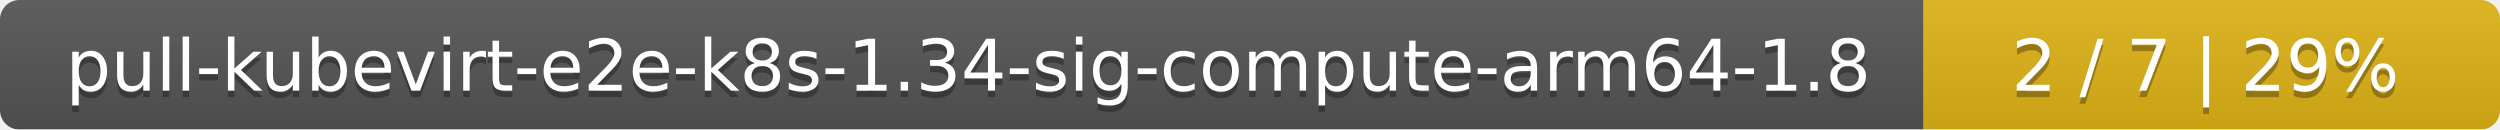
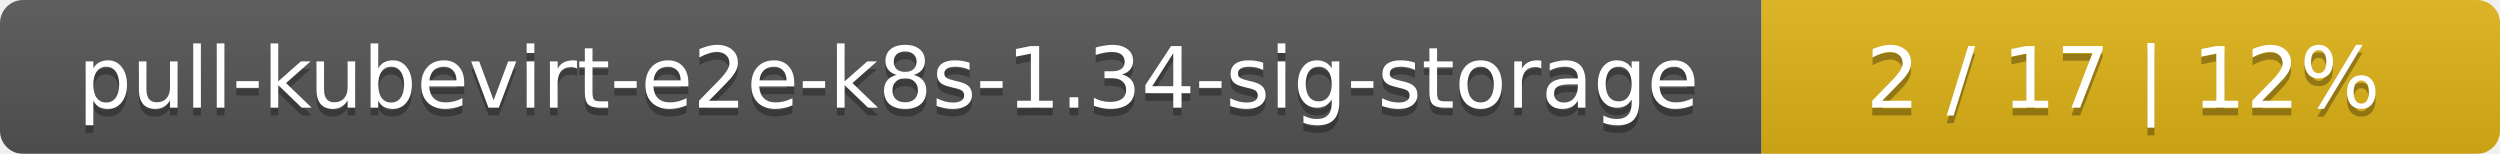
- <svg xmlns="http://www.w3.org/2000/svg" width="386" height="20">
+ <svg xmlns="http://www.w3.org/2000/svg" width="325" height="20">
  <linearGradient id="smooth" x2="0" y2="100%">
    <stop offset="0" stop-color="#bbb" stop-opacity=".1" />
    <stop offset="1" stop-opacity=".1" />
  </linearGradient>
  <mask id="round">
-     <rect width="386" height="20" rx="3" fill="#fff" />
+     <rect width="325" height="20" rx="3" fill="#fff" />
  </mask>
  <g mask="url(#round)">
-     <rect width="297" height="20" fill="#555" />
-     <rect x="297" width="89" height="20" fill="#dfb317" />
-     <rect width="386" height="20" fill="url(#smooth)" />
+     <rect width="229" height="20" fill="#555" />
+     <rect x="229" width="96" height="20" fill="#dfb317" />
+     <rect width="325" height="20" fill="url(#smooth)" />
  </g>
  <g fill="#fff" text-anchor="middle" font-family="DejaVu Sans,Verdana,Geneva,sans-serif" font-size="11">
-     <text x="149.5" y="15" fill="#010101" fill-opacity=".3">pull-kubevirt-e2e-k8s-1.34-sig-compute-arm64-1.8</text>
-     <text x="149.5" y="14">pull-kubevirt-e2e-k8s-1.34-sig-compute-arm64-1.8</text>
-     <text x="340.5" y="15" fill="#010101" fill-opacity=".3">2 / 7    |    29%</text>
-     <text x="340.5" y="14">2 / 7    |    29%</text>
+     <text x="115.5" y="15" fill="#010101" fill-opacity=".3">pull-kubevirt-e2e-k8s-1.34-sig-storage</text>
+     <text x="115.5" y="14">pull-kubevirt-e2e-k8s-1.34-sig-storage</text>
+     <text x="276" y="15" fill="#010101" fill-opacity=".3">2 / 17    |    12%</text>
+     <text x="276" y="14">2 / 17    |    12%</text>
  </g>
</svg>
